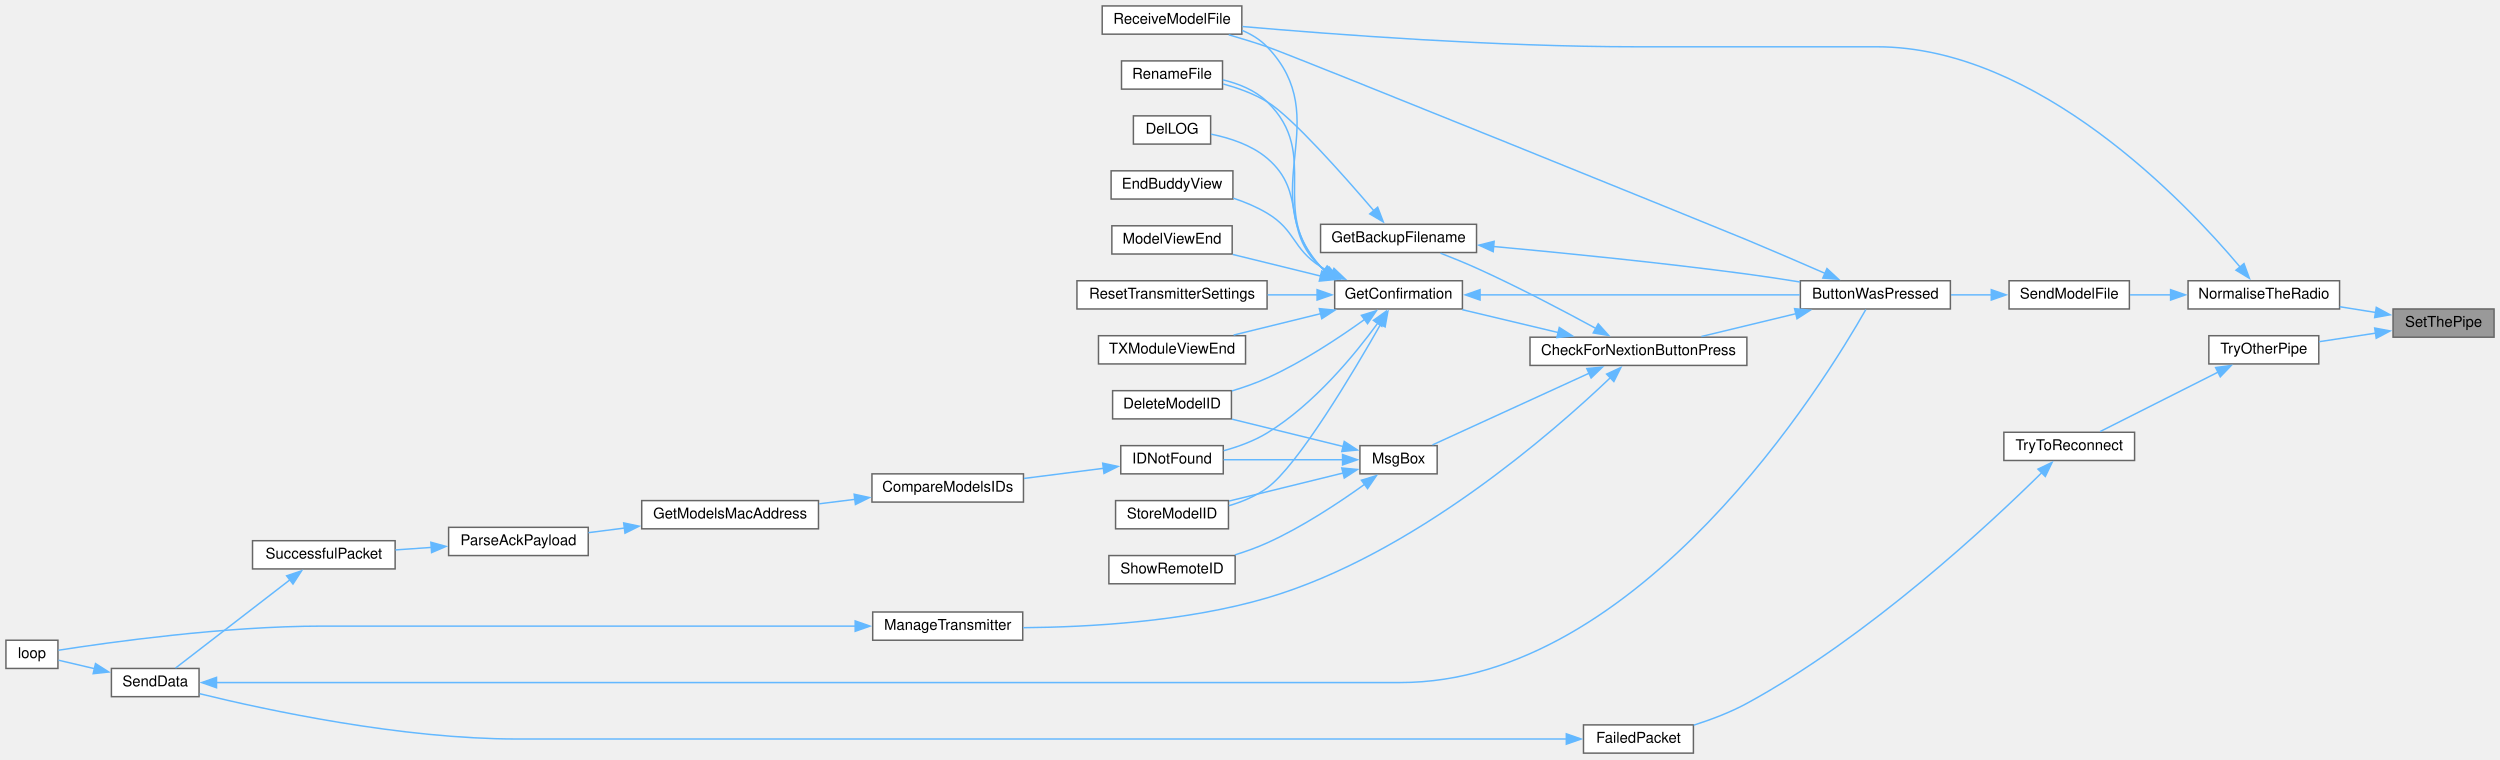
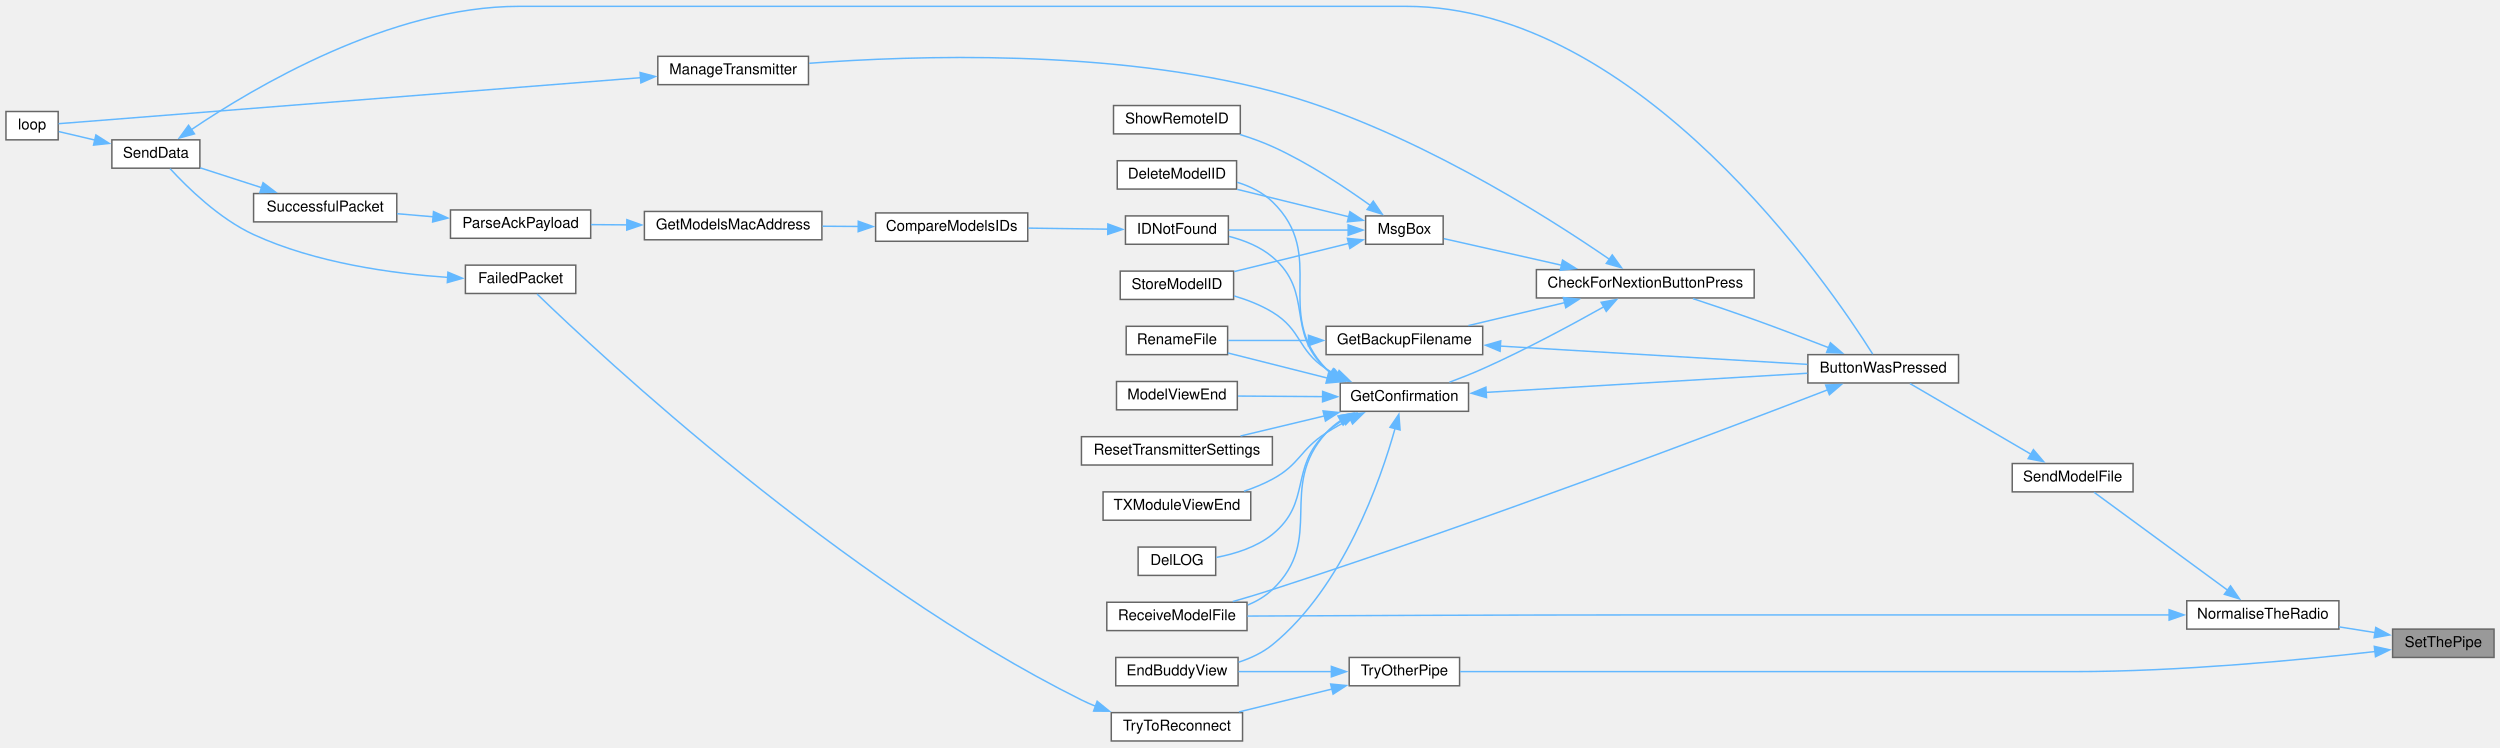
- <svg xmlns="http://www.w3.org/2000/svg" xmlns:xlink="http://www.w3.org/1999/xlink" width="1683pt" height="511pt" viewBox="0.00 0.00 1683.00 511.00">
-   <g id="graph0" class="graph" transform="scale(1 1) rotate(0) translate(4 507)">
+ <svg xmlns="http://www.w3.org/2000/svg" xmlns:xlink="http://www.w3.org/1999/xlink" width="1676pt" height="501pt" viewBox="0.00 0.00 1676.00 500.50">
+   <g id="graph0" class="graph" transform="scale(1 1) rotate(0) translate(4 496.5)">
    <g id="node1" class="node">
      <g id="a_node1">
        <a xlink:title=" ">
-           <polygon fill="#999999" stroke="#666666" points="1675,-299 1607,-299 1607,-280 1675,-280 1675,-299" />
-           <text text-anchor="middle" x="1641" y="-287" font-family="Helvetica,sans-Serif" font-size="10.00">SetThePipe</text>
+           <polygon fill="#999999" stroke="#666666" points="1668,-75 1600,-75 1600,-56 1668,-56 1668,-75" />
+           <text text-anchor="middle" x="1634" y="-63" font-family="Helvetica,sans-Serif" font-size="10.00">SetThePipe</text>
        </a>
      </g>
    </g>
    <g id="node2" class="node">
      <g id="a_node2">
        <a xlink:href="transceiver_8h.html#a0708fa5166a126be25283b6cfaff6227" target="_top" xlink:title=" ">
-           <polygon fill="white" stroke="#666666" points="1571,-318 1469,-318 1469,-299 1571,-299 1571,-318" />
-           <text text-anchor="middle" x="1520" y="-306" font-family="Helvetica,sans-Serif" font-size="10.00">NormaliseTheRadio</text>
+           <polygon fill="white" stroke="#666666" points="1564,-94 1462,-94 1462,-75 1564,-75 1564,-94" />
+           <text text-anchor="middle" x="1513" y="-82" font-family="Helvetica,sans-Serif" font-size="10.00">NormaliseTheRadio</text>
        </a>
      </g>
    </g>
    <g id="edge1" class="edge">
-       <path fill="none" stroke="#63b8ff" d="M1595.3,-296.64C1587.4,-297.9 1579.13,-299.22 1571.1,-300.5" />
-       <polygon fill="#63b8ff" stroke="#63b8ff" points="1595.72,-300.11 1605.04,-295.08 1594.61,-293.2 1595.72,-300.11" />
+       <path fill="none" stroke="#63b8ff" d="M1588.3,-72.64C1580.4,-73.9 1572.13,-75.22 1564.1,-76.5" />
+       <polygon fill="#63b8ff" stroke="#63b8ff" points="1588.72,-76.11 1598.04,-71.08 1587.61,-69.2 1588.72,-76.11" />
    </g>
    <g id="node27" class="node">
      <g id="a_node27">
        <a xlink:href="transceiver_8h.html#ad0e30213b21808d00110752679788a8c" target="_top" xlink:title=" ">
-           <polygon fill="white" stroke="#666666" points="1557,-281 1483,-281 1483,-262 1557,-262 1557,-281" />
-           <text text-anchor="middle" x="1520" y="-269" font-family="Helvetica,sans-Serif" font-size="10.00">TryOtherPipe</text>
+           <polygon fill="white" stroke="#666666" points="974.5,-56 900.5,-56 900.5,-37 974.5,-37 974.5,-56" />
+           <text text-anchor="middle" x="937.5" y="-44" font-family="Helvetica,sans-Serif" font-size="10.00">TryOtherPipe</text>
        </a>
      </g>
    </g>
    <g id="edge36" class="edge">
-       <path fill="none" stroke="#63b8ff" d="M1595.3,-282.74C1582.7,-280.83 1569.16,-278.78 1557.13,-276.96" />
-       <polygon fill="#63b8ff" stroke="#63b8ff" points="1594.63,-286.18 1605.04,-284.21 1595.67,-279.26 1594.63,-286.18" />
+       <path fill="none" stroke="#63b8ff" d="M1588.36,-59.98C1539.04,-54.37 1457.23,-46.5 1386.5,-46.5 1386.5,-46.5 1386.5,-46.5 1257.5,-46.5 1155.04,-46.5 1034.08,-46.5 974.86,-46.5" />
+       <polygon fill="#63b8ff" stroke="#63b8ff" points="1587.73,-63.43 1598.07,-61.11 1588.54,-56.48 1587.73,-63.43" />
    </g>
    <g id="node3" class="node">
      <g id="a_node3">
        <a xlink:href="ModelExchange_8h.html#ab7c9edf843c732d7fe296564f39bc0dc" target="_top" xlink:title="RECEIVE A MODEL FILE.">
-           <polygon fill="white" stroke="#666666" points="832,-503 738,-503 738,-484 832,-484 832,-503" />
-           <text text-anchor="middle" x="785" y="-491" font-family="Helvetica,sans-Serif" font-size="10.00">ReceiveModelFile</text>
+           <polygon fill="white" stroke="#666666" points="832,-93 738,-93 738,-74 832,-74 832,-93" />
+           <text text-anchor="middle" x="785" y="-81" font-family="Helvetica,sans-Serif" font-size="10.00">ReceiveModelFile</text>
        </a>
      </g>
    </g>
    <g id="edge2" class="edge">
-       <path fill="none" stroke="#63b8ff" d="M1504.04,-327.22C1467.38,-370.83 1368.08,-475.5 1259.5,-475.5 1259.5,-475.5 1259.5,-475.5 1098,-475.5 1003.59,-475.5 893.38,-483.82 832.47,-489.14" />
-       <polygon fill="#63b8ff" stroke="#63b8ff" points="1506.65,-329.56 1510.3,-319.62 1501.25,-325.11 1506.65,-329.56" />
+       <path fill="none" stroke="#63b8ff" d="M1450.19,-84.5C1399.07,-84.5 1324.57,-84.5 1259.5,-84.5 1259.5,-84.5 1259.5,-84.5 1098,-84.5 1003.61,-84.5 893.17,-84.04 832.25,-83.74" />
+       <polygon fill="#63b8ff" stroke="#63b8ff" points="1450.18,-88 1460.18,-84.5 1450.18,-81 1450.18,-88" />
    </g>
    <g id="node4" class="node">
      <g id="a_node4">
        <a xlink:href="ModelExchange_8h.html#a58c67a975068930341f0663e0a08c9d3" target="_top" xlink:title="SEND A MODEL FILE.">
-           <polygon fill="white" stroke="#666666" points="1429.5,-318 1348.5,-318 1348.5,-299 1429.5,-299 1429.5,-318" />
-           <text text-anchor="middle" x="1389" y="-306" font-family="Helvetica,sans-Serif" font-size="10.00">SendModelFile</text>
+           <polygon fill="white" stroke="#666666" points="1426,-186 1345,-186 1345,-167 1426,-167 1426,-186" />
+           <text text-anchor="middle" x="1385.5" y="-174" font-family="Helvetica,sans-Serif" font-size="10.00">SendModelFile</text>
        </a>
      </g>
    </g>
    <g id="edge3" class="edge">
-       <path fill="none" stroke="#63b8ff" d="M1457.44,-308.5C1448.09,-308.5 1438.66,-308.5 1429.93,-308.5" />
-       <polygon fill="#63b8ff" stroke="#63b8ff" points="1457.24,-312 1467.24,-308.5 1457.24,-305 1457.24,-312" />
+       <path fill="none" stroke="#63b8ff" d="M1489.42,-101.05C1463.31,-120.19 1421.19,-151.07 1399.83,-166.73" />
+       <polygon fill="#63b8ff" stroke="#63b8ff" points="1491.35,-103.98 1497.35,-95.24 1487.21,-98.33 1491.35,-103.98" />
    </g>
    <g id="node5" class="node">
      <g id="a_node5">
        <a xlink:href="TransmitterCode_2src_2main_8cpp.html#a804fdbdd5eab4c596bbe8a23eecbe4d5" target="_top" xlink:title=" ">
-           <polygon fill="white" stroke="#666666" points="1309,-318 1208,-318 1208,-299 1309,-299 1309,-318" />
-           <text text-anchor="middle" x="1258.5" y="-306" font-family="Helvetica,sans-Serif" font-size="10.00">ButtonWasPressed</text>
+           <polygon fill="white" stroke="#666666" points="1309,-259 1208,-259 1208,-240 1309,-240 1309,-259" />
+           <text text-anchor="middle" x="1258.5" y="-247" font-family="Helvetica,sans-Serif" font-size="10.00">ButtonWasPressed</text>
        </a>
      </g>
    </g>
    <g id="edge4" class="edge">
-       <path fill="none" stroke="#63b8ff" d="M1336.55,-308.5C1327.6,-308.5 1318.31,-308.5 1309.4,-308.5" />
-       <polygon fill="#63b8ff" stroke="#63b8ff" points="1336.53,-312 1346.53,-308.5 1336.53,-305 1336.53,-312" />
+       <path fill="none" stroke="#63b8ff" d="M1357.58,-192.22C1332.95,-206.61 1297.26,-227.45 1276.41,-239.62" />
+       <polygon fill="#63b8ff" stroke="#63b8ff" points="1359.2,-195.33 1366.07,-187.26 1355.67,-189.28 1359.2,-195.33" />
    </g>
    <g id="edge35" class="edge">
-       <path fill="none" stroke="#63b8ff" d="M1224.7,-322.93C1208.82,-329.85 1189.46,-338.21 1172,-345.5 1154.15,-352.95 867.3,-469.22 849,-475.5 840.72,-478.34 831.71,-481.1 823.18,-483.57" />
-       <polygon fill="#63b8ff" stroke="#63b8ff" points="1225.92,-326.22 1233.68,-319 1223.11,-319.8 1225.92,-326.22" />
+       <path fill="none" stroke="#63b8ff" d="M1221.33,-235.44C1150.43,-208.09 987.97,-146.47 849,-101.5 840.45,-98.73 831.18,-95.96 822.44,-93.45" />
+       <polygon fill="#63b8ff" stroke="#63b8ff" points="1219.9,-238.64 1230.49,-238.98 1222.43,-232.11 1219.9,-238.64" />
    </g>
    <g id="node6" class="node">
      <g id="a_node6">
        <a xlink:href="Utilities_8h.html#afb7c85cac4aa89fd998ed81c330374d2" target="_top" xlink:title=" ">
-           <polygon fill="white" stroke="#666666" points="1172,-280 1026,-280 1026,-261 1172,-261 1172,-280" />
-           <text text-anchor="middle" x="1099" y="-268" font-family="Helvetica,sans-Serif" font-size="10.00">CheckForNextionButtonPress</text>
+           <polygon fill="white" stroke="#666666" points="1172,-316 1026,-316 1026,-297 1172,-297 1172,-316" />
+           <text text-anchor="middle" x="1099" y="-304" font-family="Helvetica,sans-Serif" font-size="10.00">CheckForNextionButtonPress</text>
        </a>
      </g>
    </g>
    <g id="edge5" class="edge">
-       <path fill="none" stroke="#63b8ff" d="M1204.94,-295.82C1184.25,-290.83 1160.83,-285.18 1141.38,-280.48" />
-       <polygon fill="#63b8ff" stroke="#63b8ff" points="1204.11,-299.22 1214.65,-298.16 1205.75,-292.41 1204.11,-299.22" />
+       <path fill="none" stroke="#63b8ff" d="M1221.96,-263.64C1206.65,-269.62 1188.51,-276.57 1172,-282.5 1158.61,-287.31 1143.7,-292.34 1130.94,-296.54" />
+       <polygon fill="#63b8ff" stroke="#63b8ff" points="1223.11,-266.95 1231.14,-260.04 1220.55,-260.44 1223.11,-266.95" />
    </g>
    <g id="node7" class="node">
      <g id="a_node7">
        <a xlink:href="TransmitterCode_2src_2main_8cpp.html#a641d6dab68ec7b2a8a32492aac55bc1c" target="_top" xlink:title=" ">
-           <polygon fill="white" stroke="#666666" points="990,-356 885,-356 885,-337 990,-337 990,-356" />
-           <text text-anchor="middle" x="937.5" y="-344" font-family="Helvetica,sans-Serif" font-size="10.00">GetBackupFilename</text>
+           <polygon fill="white" stroke="#666666" points="990,-278 885,-278 885,-259 990,-259 990,-278" />
+           <text text-anchor="middle" x="937.5" y="-266" font-family="Helvetica,sans-Serif" font-size="10.00">GetBackupFilename</text>
        </a>
      </g>
    </g>
    <g id="edge6" class="edge">
-       <path fill="none" stroke="#63b8ff" d="M1070.24,-285.95C1048.67,-297.69 1017.83,-313.93 990,-326.5 982.22,-330.01 973.63,-333.5 965.72,-336.56" />
-       <polygon fill="#63b8ff" stroke="#63b8ff" points="1071.92,-289.02 1079,-281.14 1068.55,-282.88 1071.92,-289.02" />
+       <path fill="none" stroke="#63b8ff" d="M1045.07,-293.89C1024.04,-288.88 1000.2,-283.2 980.4,-278.48" />
+       <polygon fill="#63b8ff" stroke="#63b8ff" points="1044.08,-297.25 1054.62,-296.17 1045.7,-290.44 1044.08,-297.25" />
    </g>
    <g id="node9" class="node">
      <g id="a_node9">
        <a xlink:href="TransmitterCode_2src_2main_8cpp.html#a6506bf72e0dd9e9ce480156b47625bff" target="_top" xlink:title=" ">
-           <polygon fill="white" stroke="#666666" points="980.5,-318 894.5,-318 894.5,-299 980.5,-299 980.5,-318" />
-           <text text-anchor="middle" x="937.5" y="-306" font-family="Helvetica,sans-Serif" font-size="10.00">GetConfirmation</text>
+           <polygon fill="white" stroke="#666666" points="980.5,-240 894.5,-240 894.5,-221 980.5,-221 980.5,-240" />
+           <text text-anchor="middle" x="937.5" y="-228" font-family="Helvetica,sans-Serif" font-size="10.00">GetConfirmation</text>
        </a>
      </g>
    </g>
    <g id="edge9" class="edge">
-       <path fill="none" stroke="#63b8ff" d="M1045.07,-283.11C1024.04,-288.12 1000.2,-293.8 980.4,-298.52" />
-       <polygon fill="#63b8ff" stroke="#63b8ff" points="1045.7,-286.56 1054.62,-280.83 1044.08,-279.75 1045.7,-286.56" />
+       <path fill="none" stroke="#63b8ff" d="M1071.39,-291.19C1049.83,-279.09 1018.45,-262.19 990,-249.5 982.86,-246.32 975.01,-243.22 967.64,-240.49" />
+       <polygon fill="#63b8ff" stroke="#63b8ff" points="1069.39,-294.08 1079.82,-295.96 1072.84,-287.99 1069.39,-294.08" />
    </g>
    <g id="node24" class="node">
      <g id="a_node24">
        <a xlink:href="TransmitterCode_2src_2main_8cpp.html#a558ea014e230b7caa54ce5a37ad29b22" target="_top" xlink:title=" ">
-           <polygon fill="white" stroke="#666666" points="684.5,-95 583.5,-95 583.5,-76 684.5,-76 684.5,-95" />
-           <text text-anchor="middle" x="634" y="-83" font-family="Helvetica,sans-Serif" font-size="10.00">ManageTransmitter</text>
+           <polygon fill="white" stroke="#666666" points="538,-459 437,-459 437,-440 538,-440 538,-459" />
+           <text text-anchor="middle" x="487.5" y="-447" font-family="Helvetica,sans-Serif" font-size="10.00">ManageTransmitter</text>
        </a>
      </g>
    </g>
    <g id="edge28" class="edge">
-       <path fill="none" stroke="#63b8ff" d="M1080.18,-252.82C1041.9,-216.27 947.29,-133.4 849,-104.5 794.43,-88.46 728.93,-84.79 684.89,-84.44" />
-       <polygon fill="#63b8ff" stroke="#63b8ff" points="1077.57,-255.16 1087.18,-259.61 1082.44,-250.14 1077.57,-255.16" />
+       <path fill="none" stroke="#63b8ff" d="M1074.92,-322.95C1032.58,-352.06 938.58,-411.82 849,-435.5 741.21,-463.99 609.03,-459.63 538.49,-454.33" />
+       <polygon fill="#63b8ff" stroke="#63b8ff" points="1076.86,-325.86 1083.07,-317.27 1072.86,-320.12 1076.86,-325.86" />
    </g>
    <g id="node25" class="node">
      <g id="a_node25">
        <a xlink:href="TransmitterCode_2src_2main_8cpp.html#a6f5b0f1e4ca75768c16c4dd93f92a8de" target="_top" xlink:title=" ">
-           <polygon fill="white" stroke="#666666" points="963.5,-207 911.5,-207 911.5,-188 963.5,-188 963.5,-207" />
-           <text text-anchor="middle" x="937.5" y="-195" font-family="Helvetica,sans-Serif" font-size="10.00">MsgBox</text>
+           <polygon fill="white" stroke="#666666" points="963.5,-352 911.5,-352 911.5,-333 963.5,-333 963.5,-352" />
+           <text text-anchor="middle" x="937.5" y="-340" font-family="Helvetica,sans-Serif" font-size="10.00">MsgBox</text>
        </a>
      </g>
    </g>
    <g id="edge30" class="edge">
-       <path fill="none" stroke="#63b8ff" d="M1065.76,-255.74C1034.39,-241.39 987.58,-219.96 960.33,-207.49" />
-       <polygon fill="#63b8ff" stroke="#63b8ff" points="1064.23,-258.89 1074.78,-259.87 1067.14,-252.53 1064.23,-258.89" />
+       <path fill="none" stroke="#63b8ff" d="M1042.8,-318.96C1016.02,-325 985.14,-331.97 963.97,-336.75" />
+       <polygon fill="#63b8ff" stroke="#63b8ff" points="1043.53,-322.38 1052.52,-316.77 1041.99,-315.55 1043.53,-322.38" />
    </g>
    <g id="edge7" class="edge">
-       <path fill="none" stroke="#63b8ff" d="M1001.32,-341.07C1048.39,-336.75 1114.34,-330.18 1172,-322.5 1183.63,-320.95 1196.11,-319.05 1207.84,-317.15" />
-       <polygon fill="#63b8ff" stroke="#63b8ff" points="1001.23,-337.56 991.59,-341.96 1001.86,-344.54 1001.23,-337.56" />
+       <path fill="none" stroke="#63b8ff" d="M1001.68,-264.74C1062.13,-261.14 1152.1,-255.78 1207.66,-252.47" />
+       <polygon fill="#63b8ff" stroke="#63b8ff" points="1001.66,-261.23 991.88,-265.32 1002.08,-268.22 1001.66,-261.23" />
    </g>
    <g id="node8" class="node">
      <g id="a_node8">
        <a xlink:href="TransmitterCode_2src_2main_8cpp.html#a9d94366336f1e5fd43edb9c24bec5821" target="_top" xlink:title=" ">
-           <polygon fill="white" stroke="#666666" points="819,-466 751,-466 751,-447 819,-447 819,-466" />
-           <text text-anchor="middle" x="785" y="-454" font-family="Helvetica,sans-Serif" font-size="10.00">RenameFile</text>
+           <polygon fill="white" stroke="#666666" points="819,-278 751,-278 751,-259 819,-259 819,-278" />
+           <text text-anchor="middle" x="785" y="-266" font-family="Helvetica,sans-Serif" font-size="10.00">RenameFile</text>
        </a>
      </g>
    </g>
    <g id="edge8" class="edge">
-       <path fill="none" stroke="#63b8ff" d="M920.96,-365.03C900.6,-388.88 865.56,-428.47 849,-438.5 840.05,-443.92 829.39,-447.77 819.42,-450.48" />
-       <polygon fill="#63b8ff" stroke="#63b8ff" points="923.44,-367.51 927.23,-357.62 918.1,-362.99 923.44,-367.51" />
+       <path fill="none" stroke="#63b8ff" d="M873.36,-268.5C854.86,-268.5 835.35,-268.5 819.48,-268.5" />
+       <polygon fill="#63b8ff" stroke="#63b8ff" points="873.19,-272 883.19,-268.5 873.19,-265 873.19,-272" />
    </g>
    <g id="edge23" class="edge">
-       <path fill="none" stroke="#63b8ff" d="M887.61,-324.86C886.7,-325.7 885.82,-326.58 885,-327.5 839.96,-378.04 895.91,-426.69 849,-475.5 844.35,-480.34 838.5,-483.9 832.24,-486.52" />
-       <polygon fill="#63b8ff" stroke="#63b8ff" points="889.38,-327.9 895.55,-319.29 885.36,-322.17 889.38,-327.9" />
+       <path fill="none" stroke="#63b8ff" d="M894.77,-214.86C891.18,-212.43 887.84,-209.66 885,-206.5 852.01,-169.82 884.78,-135.47 849,-101.5 844.3,-97.04 838.57,-93.67 832.5,-91.13" />
+       <polygon fill="#63b8ff" stroke="#63b8ff" points="892.96,-217.86 903.38,-219.77 896.43,-211.77 892.96,-217.86" />
    </g>
    <g id="edge10" class="edge">
-       <path fill="none" stroke="#63b8ff" d="M992.01,-308.5C1052.16,-308.5 1149.05,-308.5 1207.66,-308.5" />
-       <polygon fill="#63b8ff" stroke="#63b8ff" points="992.37,-305 982.37,-308.5 992.37,-312 992.37,-305" />
+       <path fill="none" stroke="#63b8ff" d="M992.01,-233.69C1052.16,-237.27 1149.05,-243.04 1207.66,-246.53" />
+       <polygon fill="#63b8ff" stroke="#63b8ff" points="992.56,-230.21 982.37,-233.11 992.15,-237.2 992.56,-230.21" />
    </g>
    <g id="edge24" class="edge">
-       <path fill="none" stroke="#63b8ff" d="M888.18,-324.54C887.07,-325.47 886,-326.46 885,-327.5 849.06,-364.9 886.31,-402.48 849,-438.5 840.98,-446.24 829.87,-450.69 819.21,-453.24" />
-       <polygon fill="#63b8ff" stroke="#63b8ff" points="889.86,-327.63 896.3,-319.22 886.02,-321.77 889.86,-327.63" />
+       <path fill="none" stroke="#63b8ff" d="M885.8,-243.3C863.82,-248.85 838.71,-255.19 819.17,-260.12" />
+       <polygon fill="#63b8ff" stroke="#63b8ff" points="886.65,-246.7 895.49,-240.85 884.94,-239.91 886.65,-246.7" />
    </g>
    <g id="node10" class="node">
      <g id="a_node10">
        <a xlink:href="TransmitterCode_2src_2main_8cpp.html#ac45477c637c975e13189e2988c8813b3" target="_top" xlink:title=" ">
-           <polygon fill="white" stroke="#666666" points="825,-244 745,-244 745,-225 825,-225 825,-244" />
-           <text text-anchor="middle" x="785" y="-232" font-family="Helvetica,sans-Serif" font-size="10.00">DeleteModelID</text>
+           <polygon fill="white" stroke="#666666" points="825,-389 745,-389 745,-370 825,-370 825,-389" />
+           <text text-anchor="middle" x="785" y="-377" font-family="Helvetica,sans-Serif" font-size="10.00">DeleteModelID</text>
        </a>
      </g>
    </g>
    <g id="edge11" class="edge">
-       <path fill="none" stroke="#63b8ff" d="M914.72,-292.01C897.61,-279.7 872.78,-263.23 849,-252.5 841.53,-249.13 833.28,-246.23 825.28,-243.81" />
-       <polygon fill="#63b8ff" stroke="#63b8ff" points="912.49,-294.71 922.62,-297.81 916.63,-289.07 912.49,-294.71" />
+       <path fill="none" stroke="#63b8ff" d="M888.18,-246.53C887.07,-247.47 886,-248.46 885,-249.5 848.82,-287.25 886.57,-325.14 849,-361.5 842.54,-367.75 834.07,-371.86 825.44,-374.55" />
+       <polygon fill="#63b8ff" stroke="#63b8ff" points="889.85,-249.62 896.29,-241.21 886.01,-243.77 889.85,-249.62" />
    </g>
    <g id="node11" class="node">
      <g id="a_node11">
        <a xlink:href="TransmitterCode_2src_2main_8cpp.html#a53d438145d004c3b053f245f494f4284" target="_top" xlink:title=" ">
-           <polygon fill="white" stroke="#666666" points="811,-429 759,-429 759,-410 811,-410 811,-429" />
-           <text text-anchor="middle" x="785" y="-417" font-family="Helvetica,sans-Serif" font-size="10.00">DelLOG</text>
+           <polygon fill="white" stroke="#666666" points="811,-130 759,-130 759,-111 811,-111 811,-130" />
+           <text text-anchor="middle" x="785" y="-118" font-family="Helvetica,sans-Serif" font-size="10.00">DelLOG</text>
        </a>
      </g>
    </g>
    <g id="edge12" class="edge">
-       <path fill="none" stroke="#63b8ff" d="M889.49,-323.93C887.92,-325.04 886.41,-326.23 885,-327.5 858.12,-351.71 876.6,-377.12 849,-400.5 838.45,-409.43 823.8,-414.17 811.28,-416.68" />
-       <polygon fill="#63b8ff" stroke="#63b8ff" points="890.88,-327.17 897.79,-319.14 887.38,-321.1 890.88,-327.17" />
+       <path fill="none" stroke="#63b8ff" d="M896.65,-215.23C892.45,-212.69 888.46,-209.79 885,-206.5 860.21,-182.94 875.57,-160.03 849,-138.5 838.4,-129.91 823.89,-125.41 811.47,-123.07" />
+       <polygon fill="#63b8ff" stroke="#63b8ff" points="894.85,-218.24 905.33,-219.83 898.13,-212.06 894.85,-218.24" />
    </g>
    <g id="node12" class="node">
      <g id="a_node12">
        <a xlink:href="TransmitterCode_2src_2main_8cpp.html#a16c65917a148c7f6c17babf11e977b69" target="_top" xlink:title=" ">
-           <polygon fill="white" stroke="#666666" points="826,-392 744,-392 744,-373 826,-373 826,-392" />
-           <text text-anchor="middle" x="785" y="-380" font-family="Helvetica,sans-Serif" font-size="10.00">EndBuddyView</text>
+           <polygon fill="white" stroke="#666666" points="826,-56 744,-56 744,-37 826,-37 826,-56" />
+           <text text-anchor="middle" x="785" y="-44" font-family="Helvetica,sans-Serif" font-size="10.00">EndBuddyView</text>
        </a>
      </g>
    </g>
    <g id="edge13" class="edge">
-       <path fill="none" stroke="#63b8ff" d="M892.64,-323.15C889.99,-324.5 887.42,-325.95 885,-327.5 865.94,-339.7 868.42,-351.88 849,-363.5 842.04,-367.66 834.09,-370.98 826.25,-373.6" />
-       <polygon fill="#63b8ff" stroke="#63b8ff" points="894.02,-326.36 901.69,-319.05 891.14,-319.98 894.02,-326.36" />
+       <path fill="none" stroke="#63b8ff" d="M931.3,-209.67C921.41,-174.42 896.51,-103.08 849,-64.5 842.47,-59.19 834.44,-55.45 826.34,-52.81" />
+       <polygon fill="#63b8ff" stroke="#63b8ff" points="927.84,-210.3 933.8,-219.06 934.61,-208.5 927.84,-210.3" />
    </g>
    <g id="node13" class="node">
      <g id="a_node13">
        <a xlink:href="ModelMatch_8h.html#afdd42b1130d38073be1c2025af855879" target="_top" xlink:title=" ">
-           <polygon fill="white" stroke="#666666" points="819.5,-207 750.5,-207 750.5,-188 819.5,-188 819.5,-207" />
-           <text text-anchor="middle" x="785" y="-195" font-family="Helvetica,sans-Serif" font-size="10.00">IDNotFound</text>
+           <polygon fill="white" stroke="#666666" points="819.5,-352 750.5,-352 750.5,-333 819.5,-333 819.5,-352" />
+           <text text-anchor="middle" x="785" y="-340" font-family="Helvetica,sans-Serif" font-size="10.00">IDNotFound</text>
        </a>
      </g>
    </g>
    <g id="edge14" class="edge">
-       <path fill="none" stroke="#63b8ff" d="M923.51,-289.47C908.13,-268.35 880.57,-234.73 849,-215.5 840.16,-210.12 829.64,-206.28 819.76,-203.58" />
-       <polygon fill="#63b8ff" stroke="#63b8ff" points="920.55,-291.34 929.18,-297.48 926.26,-287.29 920.55,-291.34" />
+       <path fill="none" stroke="#63b8ff" d="M888.97,-246.27C887.59,-247.28 886.26,-248.36 885,-249.5 857.65,-274.39 877.26,-300.66 849,-324.5 840.83,-331.39 830.16,-335.65 819.94,-338.28" />
+       <polygon fill="#63b8ff" stroke="#63b8ff" points="890.67,-249.33 897.5,-241.24 887.11,-243.3 890.67,-249.33" />
    </g>
    <g id="node20" class="node">
      <g id="a_node20">
        <a xlink:href="TransmitterCode_2src_2main_8cpp.html#ae9f91b9da28f2e1e2fb126961f03c31c" target="_top" xlink:title=" ">
-           <polygon fill="white" stroke="#666666" points="825.5,-355 744.5,-355 744.5,-336 825.5,-336 825.5,-355" />
-           <text text-anchor="middle" x="785" y="-343" font-family="Helvetica,sans-Serif" font-size="10.00">ModelViewEnd</text>
+           <polygon fill="white" stroke="#666666" points="825.5,-241 744.5,-241 744.5,-222 825.5,-222 825.5,-241" />
+           <text text-anchor="middle" x="785" y="-229" font-family="Helvetica,sans-Serif" font-size="10.00">ModelViewEnd</text>
        </a>
      </g>
    </g>
    <g id="edge22" class="edge">
-       <path fill="none" stroke="#63b8ff" d="M885.1,-321.14C865.75,-325.89 844.06,-331.23 825.92,-335.69" />
-       <polygon fill="#63b8ff" stroke="#63b8ff" points="885.82,-324.56 894.7,-318.78 884.15,-317.77 885.82,-324.56" />
+       <path fill="none" stroke="#63b8ff" d="M882.8,-230.86C864.06,-230.98 843.36,-231.12 825.94,-231.23" />
+       <polygon fill="#63b8ff" stroke="#63b8ff" points="882.69,-234.36 892.66,-230.79 882.64,-227.36 882.69,-234.36" />
    </g>
    <g id="node21" class="node">
      <g id="a_node21">
        <a xlink:href="TransmitterCode_2src_2main_8cpp.html#a5c7f22bae35d5d6df9d54fe79dbb8401" target="_top" xlink:title=" ">
-           <polygon fill="white" stroke="#666666" points="849,-318 721,-318 721,-299 849,-299 849,-318" />
-           <text text-anchor="middle" x="785" y="-306" font-family="Helvetica,sans-Serif" font-size="10.00">ResetTransmitterSettings</text>
+           <polygon fill="white" stroke="#666666" points="849,-204 721,-204 721,-185 849,-185 849,-204" />
+           <text text-anchor="middle" x="785" y="-192" font-family="Helvetica,sans-Serif" font-size="10.00">ResetTransmitterSettings</text>
        </a>
      </g>
    </g>
    <g id="edge25" class="edge">
-       <path fill="none" stroke="#63b8ff" d="M882.74,-308.5C871.93,-308.5 860.47,-308.5 849.36,-308.5" />
-       <polygon fill="#63b8ff" stroke="#63b8ff" points="882.66,-312 892.66,-308.5 882.66,-305 882.66,-312" />
+       <path fill="none" stroke="#63b8ff" d="M883.82,-217.9C865.42,-213.5 845.03,-208.62 827.65,-204.46" />
+       <polygon fill="#63b8ff" stroke="#63b8ff" points="882.96,-221.29 893.5,-220.22 884.59,-214.48 882.96,-221.29" />
    </g>
    <g id="node22" class="node">
      <g id="a_node22">
        <a xlink:href="TransmitterCode_2src_2main_8cpp.html#a3838aa0b33bb22d3b9934da05d2716d8" target="_top" xlink:title=" ">
-           <polygon fill="white" stroke="#666666" points="823,-170 747,-170 747,-151 823,-151 823,-170" />
-           <text text-anchor="middle" x="785" y="-158" font-family="Helvetica,sans-Serif" font-size="10.00">StoreModelID</text>
+           <polygon fill="white" stroke="#666666" points="823,-315 747,-315 747,-296 823,-296 823,-315" />
+           <text text-anchor="middle" x="785" y="-303" font-family="Helvetica,sans-Serif" font-size="10.00">StoreModelID</text>
        </a>
      </g>
    </g>
    <g id="edge26" class="edge">
-       <path fill="none" stroke="#63b8ff" d="M925.57,-288.92C907.09,-256.44 869.66,-193.51 849,-178.5 841.45,-173.02 832.28,-169.2 823.29,-166.54" />
-       <polygon fill="#63b8ff" stroke="#63b8ff" points="922.36,-290.34 930.32,-297.33 928.45,-286.91 922.36,-290.34" />
+       <path fill="none" stroke="#63b8ff" d="M892.47,-245.13C889.88,-246.48 887.37,-247.94 885,-249.5 865.58,-262.31 868.89,-275.43 849,-287.5 841.22,-292.22 832.15,-295.75 823.36,-298.37" />
+       <polygon fill="#63b8ff" stroke="#63b8ff" points="893.73,-248.41 901.35,-241.05 890.8,-242.05 893.73,-248.41" />
    </g>
    <g id="node23" class="node">
      <g id="a_node23">
        <a xlink:href="TransmitterCode_2src_2main_8cpp.html#a3c55ef7c23759a89a86f6519569c4f7a" target="_top" xlink:title=" ">
-           <polygon fill="white" stroke="#666666" points="834.5,-281 735.5,-281 735.5,-262 834.5,-262 834.5,-281" />
-           <text text-anchor="middle" x="785" y="-269" font-family="Helvetica,sans-Serif" font-size="10.00">TXModuleViewEnd</text>
+           <polygon fill="white" stroke="#666666" points="834.5,-167 735.5,-167 735.5,-148 834.5,-148 834.5,-167" />
+           <text text-anchor="middle" x="785" y="-155" font-family="Helvetica,sans-Serif" font-size="10.00">TXModuleViewEnd</text>
        </a>
      </g>
    </g>
    <g id="edge27" class="edge">
-       <path fill="none" stroke="#63b8ff" d="M885.19,-295.88C866,-291.17 844.51,-285.88 826.44,-281.44" />
-       <polygon fill="#63b8ff" stroke="#63b8ff" points="884.15,-299.23 894.7,-298.22 885.82,-292.44 884.15,-299.23" />
+       <path fill="none" stroke="#63b8ff" d="M901.59,-215.83C895.9,-212.99 890.18,-209.85 885,-206.5 867.26,-195.04 867.58,-185.52 849,-175.5 843.09,-172.31 836.56,-169.64 830.01,-167.41" />
+       <polygon fill="#63b8ff" stroke="#63b8ff" points="899.76,-218.83 910.3,-219.94 902.75,-212.51 899.76,-218.83" />
    </g>
    <g id="node14" class="node">
      <g id="a_node14">
        <a xlink:href="ModelMatch_8h.html#af8fe429ceb65bf9d257a2a0f1c63eccb" target="_top" xlink:title=" ">
-           <polygon fill="white" stroke="#666666" points="685,-188 583,-188 583,-169 685,-169 685,-188" />
-           <text text-anchor="middle" x="634" y="-176" font-family="Helvetica,sans-Serif" font-size="10.00">CompareModelsIDs</text>
+           <polygon fill="white" stroke="#666666" points="685,-354 583,-354 583,-335 685,-335 685,-354" />
+           <text text-anchor="middle" x="634" y="-342" font-family="Helvetica,sans-Serif" font-size="10.00">CompareModelsIDs</text>
        </a>
      </g>
    </g>
    <g id="edge15" class="edge">
-       <path fill="none" stroke="#63b8ff" d="M738.93,-191.75C722.03,-189.6 702.72,-187.14 685.37,-184.92" />
-       <polygon fill="#63b8ff" stroke="#63b8ff" points="738.33,-195.2 748.69,-193 739.21,-188.26 738.33,-195.2" />
+       <path fill="none" stroke="#63b8ff" d="M738.93,-343.11C722.03,-343.33 702.72,-343.59 685.37,-343.82" />
+       <polygon fill="#63b8ff" stroke="#63b8ff" points="738.72,-346.61 748.68,-342.97 738.63,-339.61 738.72,-346.61" />
    </g>
    <g id="node15" class="node">
      <g id="a_node15">
        <a xlink:href="ModelMatch_8h.html#a494cb4acb30856d1f53f08df1b80c41b" target="_top" xlink:title=" ">
-           <polygon fill="white" stroke="#666666" points="547,-170 428,-170 428,-151 547,-151 547,-170" />
-           <text text-anchor="middle" x="487.5" y="-158" font-family="Helvetica,sans-Serif" font-size="10.00">GetModelsMacAddress</text>
+           <polygon fill="white" stroke="#666666" points="547,-355 428,-355 428,-336 547,-336 547,-355" />
+           <text text-anchor="middle" x="487.5" y="-343" font-family="Helvetica,sans-Serif" font-size="10.00">GetModelsMacAddress</text>
        </a>
      </g>
    </g>
    <g id="edge16" class="edge">
-       <path fill="none" stroke="#63b8ff" d="M571.69,-170.86C563.67,-169.86 555.47,-168.84 547.49,-167.85" />
-       <polygon fill="#63b8ff" stroke="#63b8ff" points="571.01,-174.3 581.36,-172.07 571.87,-167.36 571.01,-174.3" />
+       <path fill="none" stroke="#63b8ff" d="M571.42,-344.93C563.48,-344.98 555.37,-345.04 547.49,-345.09" />
+       <polygon fill="#63b8ff" stroke="#63b8ff" points="571.38,-348.43 581.35,-344.86 571.33,-341.43 571.38,-348.43" />
    </g>
    <g id="node16" class="node">
      <g id="a_node16">
        <a xlink:href="TransmitterCode_2src_2main_8cpp.html#a694f4f5a0147f4dc29b0bc1a8951547d" target="_top" xlink:title=" ">
-           <polygon fill="white" stroke="#666666" points="392,-152 298,-152 298,-133 392,-133 392,-152" />
-           <text text-anchor="middle" x="345" y="-140" font-family="Helvetica,sans-Serif" font-size="10.00">ParseAckPayload</text>
+           <polygon fill="white" stroke="#666666" points="392,-356 298,-356 298,-337 392,-337 392,-356" />
+           <text text-anchor="middle" x="345" y="-344" font-family="Helvetica,sans-Serif" font-size="10.00">ParseAckPayload</text>
        </a>
      </g>
    </g>
    <g id="edge17" class="edge">
-       <path fill="none" stroke="#63b8ff" d="M416.5,-151.53C408.23,-150.47 399.96,-149.41 392.14,-148.41" />
-       <polygon fill="#63b8ff" stroke="#63b8ff" points="415.86,-154.98 426.23,-152.78 416.75,-148.04 415.86,-154.98" />
+       <path fill="none" stroke="#63b8ff" d="M416.22,-346C408.05,-346.06 399.87,-346.12 392.14,-346.17" />
+       <polygon fill="#63b8ff" stroke="#63b8ff" points="416.24,-349.5 426.22,-345.93 416.19,-342.5 416.24,-349.5" />
    </g>
    <g id="node17" class="node">
      <g id="a_node17">
        <a xlink:href="transceiver_8h.html#a1c11bb6771548de7d96723045b922620" target="_top" xlink:title=" ">
-           <polygon fill="white" stroke="#666666" points="262,-143 166,-143 166,-124 262,-124 262,-143" />
-           <text text-anchor="middle" x="214" y="-131" font-family="Helvetica,sans-Serif" font-size="10.00">SuccessfulPacket</text>
+           <polygon fill="white" stroke="#666666" points="262,-367 166,-367 166,-348 262,-348 262,-367" />
+           <text text-anchor="middle" x="214" y="-355" font-family="Helvetica,sans-Serif" font-size="10.00">SuccessfulPacket</text>
        </a>
      </g>
    </g>
    <g id="edge18" class="edge">
-       <path fill="none" stroke="#63b8ff" d="M286.47,-138.49C278.35,-137.92 270.08,-137.34 262.19,-136.79" />
-       <polygon fill="#63b8ff" stroke="#63b8ff" points="286.06,-141.97 296.28,-139.17 286.55,-134.98 286.06,-141.97" />
+       <path fill="none" stroke="#63b8ff" d="M286.47,-351.41C278.35,-352.1 270.08,-352.8 262.19,-353.48" />
+       <polygon fill="#63b8ff" stroke="#63b8ff" points="286.62,-354.91 296.28,-350.57 286.02,-347.93 286.62,-354.91" />
    </g>
    <g id="node18" class="node">
      <g id="a_node18">
        <a xlink:href="transceiver_8h.html#a049bfb836e7aa4a3a48a1a4bd225fafc" target="_top" xlink:title=" ">
-           <polygon fill="white" stroke="#666666" points="130,-57 71,-57 71,-38 130,-38 130,-57" />
-           <text text-anchor="middle" x="100.5" y="-45" font-family="Helvetica,sans-Serif" font-size="10.00">SendData</text>
+           <polygon fill="white" stroke="#666666" points="130,-403 71,-403 71,-384 130,-384 130,-403" />
+           <text text-anchor="middle" x="100.5" y="-391" font-family="Helvetica,sans-Serif" font-size="10.00">SendData</text>
        </a>
      </g>
    </g>
    <g id="edge19" class="edge">
-       <path fill="none" stroke="#63b8ff" d="M191.21,-116.7C168.25,-98.99 132.87,-71.7 114.14,-57.25" />
-       <polygon fill="#63b8ff" stroke="#63b8ff" points="188.96,-119.37 199.01,-122.71 193.23,-113.83 188.96,-119.37" />
+       <path fill="none" stroke="#63b8ff" d="M171.55,-370.88C157.81,-375.32 142.82,-380.16 130.25,-384.22" />
+       <polygon fill="#63b8ff" stroke="#63b8ff" points="172.36,-374.3 180.8,-367.9 170.2,-367.64 172.36,-374.3" />
    </g>
    <g id="edge20" class="edge">
-       <path fill="none" stroke="#63b8ff" d="M141.69,-47.5C189.8,-47.5 272.78,-47.5 344,-47.5 938.5,-47.5 938.5,-47.5 938.5,-47.5 1100.22,-47.5 1225.02,-250.91 1252.05,-298.59" />
-       <polygon fill="#63b8ff" stroke="#63b8ff" points="141.76,-44 131.76,-47.5 141.76,-51 141.76,-44" />
+       <path fill="none" stroke="#63b8ff" d="M124.38,-409.89C165.96,-438.02 257.64,-492.5 344,-492.5 938.5,-492.5 938.5,-492.5 938.5,-492.5 1095.15,-492.5 1222.86,-304.79 1251.49,-259.33" />
+       <polygon fill="#63b8ff" stroke="#63b8ff" points="126.38,-407.02 116.16,-404.21 122.4,-412.78 126.38,-407.02" />
    </g>
    <g id="node19" class="node">
      <g id="a_node19">
        <a xlink:href="TransmitterCode_2src_2main_8cpp.html#ad3cb30894c94eb016e98bdcaa899ac86" target="_top" xlink:title=" ">
-           <polygon fill="white" stroke="#666666" points="35,-76 0,-76 0,-57 35,-57 35,-76" />
-           <text text-anchor="middle" x="17.5" y="-64" font-family="Helvetica,sans-Serif" font-size="10.00">loop</text>
+           <polygon fill="white" stroke="#666666" points="35,-422 0,-422 0,-403 35,-403 35,-422" />
+           <text text-anchor="middle" x="17.5" y="-410" font-family="Helvetica,sans-Serif" font-size="10.00">loop</text>
        </a>
      </g>
    </g>
    <g id="edge21" class="edge">
-       <path fill="none" stroke="#63b8ff" d="M59.63,-56.85C51.08,-58.86 42.5,-60.87 35.4,-62.54" />
-       <polygon fill="#63b8ff" stroke="#63b8ff" points="60.3,-60.29 69.24,-54.6 58.71,-53.47 60.3,-60.29" />
+       <path fill="none" stroke="#63b8ff" d="M59.63,-402.85C51.08,-404.86 42.5,-406.87 35.4,-408.54" />
+       <polygon fill="#63b8ff" stroke="#63b8ff" points="60.3,-406.29 69.24,-400.6 58.71,-399.47 60.3,-406.29" />
    </g>
    <g id="edge29" class="edge">
-       <path fill="none" stroke="#63b8ff" d="M572.04,-85.5C513.95,-85.5 424.01,-85.5 346,-85.5 346,-85.5 346,-85.5 213,-85.5 147.01,-85.5 69.02,-74.53 35.36,-69.26" />
-       <polygon fill="#63b8ff" stroke="#63b8ff" points="571.71,-89 581.71,-85.5 571.71,-82 571.71,-89" />
+       <path fill="none" stroke="#63b8ff" d="M425.5,-444.68C317.36,-436.13 97.57,-418.75 35.29,-413.83" />
+       <polygon fill="#63b8ff" stroke="#63b8ff" points="425.11,-448.16 435.35,-445.46 425.66,-441.18 425.11,-448.16" />
    </g>
    <g id="edge31" class="edge">
-       <path fill="none" stroke="#63b8ff" d="M900.16,-206.43C877.58,-211.98 848.57,-219.12 825.44,-224.8" />
-       <polygon fill="#63b8ff" stroke="#63b8ff" points="900.96,-209.84 909.84,-204.05 899.29,-203.04 900.96,-209.84" />
+       <path fill="none" stroke="#63b8ff" d="M900.16,-351.43C877.58,-356.98 848.57,-364.12 825.44,-369.8" />
+       <polygon fill="#63b8ff" stroke="#63b8ff" points="900.96,-354.84 909.84,-349.05 899.29,-348.04 900.96,-354.84" />
    </g>
    <g id="edge32" class="edge">
-       <path fill="none" stroke="#63b8ff" d="M899.98,-197.5C875.54,-197.5 843.6,-197.5 819.75,-197.5" />
-       <polygon fill="#63b8ff" stroke="#63b8ff" points="899.8,-201 909.8,-197.5 899.8,-194 899.8,-201" />
+       <path fill="none" stroke="#63b8ff" d="M899.98,-342.5C875.54,-342.5 843.6,-342.5 819.75,-342.5" />
+       <polygon fill="#63b8ff" stroke="#63b8ff" points="899.8,-346 909.8,-342.5 899.8,-339 899.8,-346" />
    </g>
    <g id="edge34" class="edge">
-       <path fill="none" stroke="#63b8ff" d="M900.18,-188.57C876.94,-182.86 846.87,-175.46 823.42,-169.7" />
-       <polygon fill="#63b8ff" stroke="#63b8ff" points="899.29,-191.96 909.84,-190.95 900.96,-185.16 899.29,-191.96" />
+       <path fill="none" stroke="#63b8ff" d="M900.18,-333.57C876.94,-327.86 846.87,-320.46 823.42,-314.7" />
+       <polygon fill="#63b8ff" stroke="#63b8ff" points="899.29,-336.96 909.84,-335.95 900.96,-330.16 899.29,-336.96" />
    </g>
    <g id="node26" class="node">
      <g id="a_node26">
        <a xlink:href="ModelExchange_8h.html#ac36bdea2efcd030a336293af16f5dc09" target="_top" xlink:title=" ">
-           <polygon fill="white" stroke="#666666" points="827.5,-133 742.5,-133 742.5,-114 827.5,-114 827.5,-133" />
-           <text text-anchor="middle" x="785" y="-121" font-family="Helvetica,sans-Serif" font-size="10.00">ShowRemoteID</text>
+           <polygon fill="white" stroke="#666666" points="827.5,-426 742.5,-426 742.5,-407 827.5,-407 827.5,-426" />
+           <text text-anchor="middle" x="785" y="-414" font-family="Helvetica,sans-Serif" font-size="10.00">ShowRemoteID</text>
        </a>
      </g>
    </g>
    <g id="edge33" class="edge">
-       <path fill="none" stroke="#63b8ff" d="M914.72,-181.01C897.61,-168.7 872.78,-152.23 849,-141.5 842.16,-138.41 834.65,-135.72 827.29,-133.43" />
-       <polygon fill="#63b8ff" stroke="#63b8ff" points="912.49,-183.71 922.62,-186.81 916.63,-178.07 912.49,-183.71" />
+       <path fill="none" stroke="#63b8ff" d="M914.72,-358.99C897.61,-371.3 872.78,-387.77 849,-398.5 842.16,-401.59 834.65,-404.28 827.29,-406.57" />
+       <polygon fill="#63b8ff" stroke="#63b8ff" points="916.63,-361.93 922.62,-353.19 912.49,-356.29 916.63,-361.93" />
+     </g>
+     <g id="edge37" class="edge">
+       <path fill="none" stroke="#63b8ff" d="M888.65,-46.5C868.59,-46.5 845.52,-46.5 826.33,-46.5" />
+       <polygon fill="#63b8ff" stroke="#63b8ff" points="888.55,-50 898.55,-46.5 888.55,-43 888.55,-50" />
    </g>
    <g id="node28" class="node">
      <g id="a_node28">
        <a xlink:href="transceiver_8h.html#ad0236abcfc887ad708d9504c4ab2a7c3" target="_top" xlink:title=" ">
-           <polygon fill="white" stroke="#666666" points="1433,-216 1345,-216 1345,-197 1433,-197 1433,-216" />
-           <text text-anchor="middle" x="1389" y="-204" font-family="Helvetica,sans-Serif" font-size="10.00">TryToReconnect</text>
-         </a>
-       </g>
-     </g>
-     <g id="edge37" class="edge">
-       <path fill="none" stroke="#63b8ff" d="M1489.27,-256.52C1464.86,-244.22 1430.97,-227.14 1409.78,-216.47" />
-       <polygon fill="#63b8ff" stroke="#63b8ff" points="1487.55,-259.57 1498.06,-260.95 1490.7,-253.32 1487.55,-259.57" />
+           <polygon fill="white" stroke="#666666" points="829,-19 741,-19 741,0 829,0 829,-19" />
+           <text text-anchor="middle" x="785" y="-7" font-family="Helvetica,sans-Serif" font-size="10.00">TryToReconnect</text>
+         </a>
+       </g>
+     </g>
+     <g id="edge38" class="edge">
+       <path fill="none" stroke="#63b8ff" d="M888.98,-34.82C868.93,-29.89 845.84,-24.21 826.6,-19.48" />
+       <polygon fill="#63b8ff" stroke="#63b8ff" points="888.05,-38.19 898.6,-37.18 889.72,-31.4 888.05,-38.19" />
    </g>
    <g id="node29" class="node">
      <g id="a_node29">
        <a xlink:href="transceiver_8h.html#a5fbd3c8613a4163425c94965704ce5f8" target="_top" xlink:title=" ">
-           <polygon fill="white" stroke="#666666" points="1136,-19 1062,-19 1062,0 1136,0 1136,-19" />
-           <text text-anchor="middle" x="1099" y="-7" font-family="Helvetica,sans-Serif" font-size="10.00">FailedPacket</text>
-         </a>
-       </g>
-     </g>
-     <g id="edge38" class="edge">
-       <path fill="none" stroke="#63b8ff" d="M1370.81,-189.09C1336.13,-154.84 1254.08,-78.18 1172,-33.5 1160.89,-27.45 1147.99,-22.57 1136.2,-18.82" />
-       <polygon fill="#63b8ff" stroke="#63b8ff" points="1367.95,-191.18 1377.51,-195.77 1372.9,-186.23 1367.95,-191.18" />
+           <polygon fill="white" stroke="#666666" points="382,-319 308,-319 308,-300 382,-300 382,-319" />
+           <text text-anchor="middle" x="345" y="-307" font-family="Helvetica,sans-Serif" font-size="10.00">FailedPacket</text>
+         </a>
+       </g>
    </g>
    <g id="edge39" class="edge">
-       <path fill="none" stroke="#63b8ff" d="M1050.78,-9.5C989.67,-9.5 879.89,-9.5 786,-9.5 786,-9.5 786,-9.5 344,-9.5 266.02,-9.5 175.61,-28.92 130.39,-39.99" />
-       <polygon fill="#63b8ff" stroke="#63b8ff" points="1050.45,-13 1060.45,-9.5 1050.45,-6 1050.45,-13" />
+       <path fill="none" stroke="#63b8ff" d="M730.55,-23.26C727.27,-24.57 724.06,-25.98 721,-27.5 559.81,-107.67 397.46,-259.58 356.07,-299.62" />
+       <polygon fill="#63b8ff" stroke="#63b8ff" points="731.53,-26.63 739.75,-19.95 729.16,-20.04 731.53,-26.63" />
+     </g>
+     <g id="edge40" class="edge">
+       <path fill="none" stroke="#63b8ff" d="M296.11,-310.78C259.09,-313.35 207.35,-320.44 166,-339.5 142.92,-350.14 121.42,-371.26 110.01,-383.7" />
+       <polygon fill="#63b8ff" stroke="#63b8ff" points="296.3,-314.28 306.07,-310.19 295.88,-307.29 296.3,-314.28" />
    </g>
  </g>
</svg>
